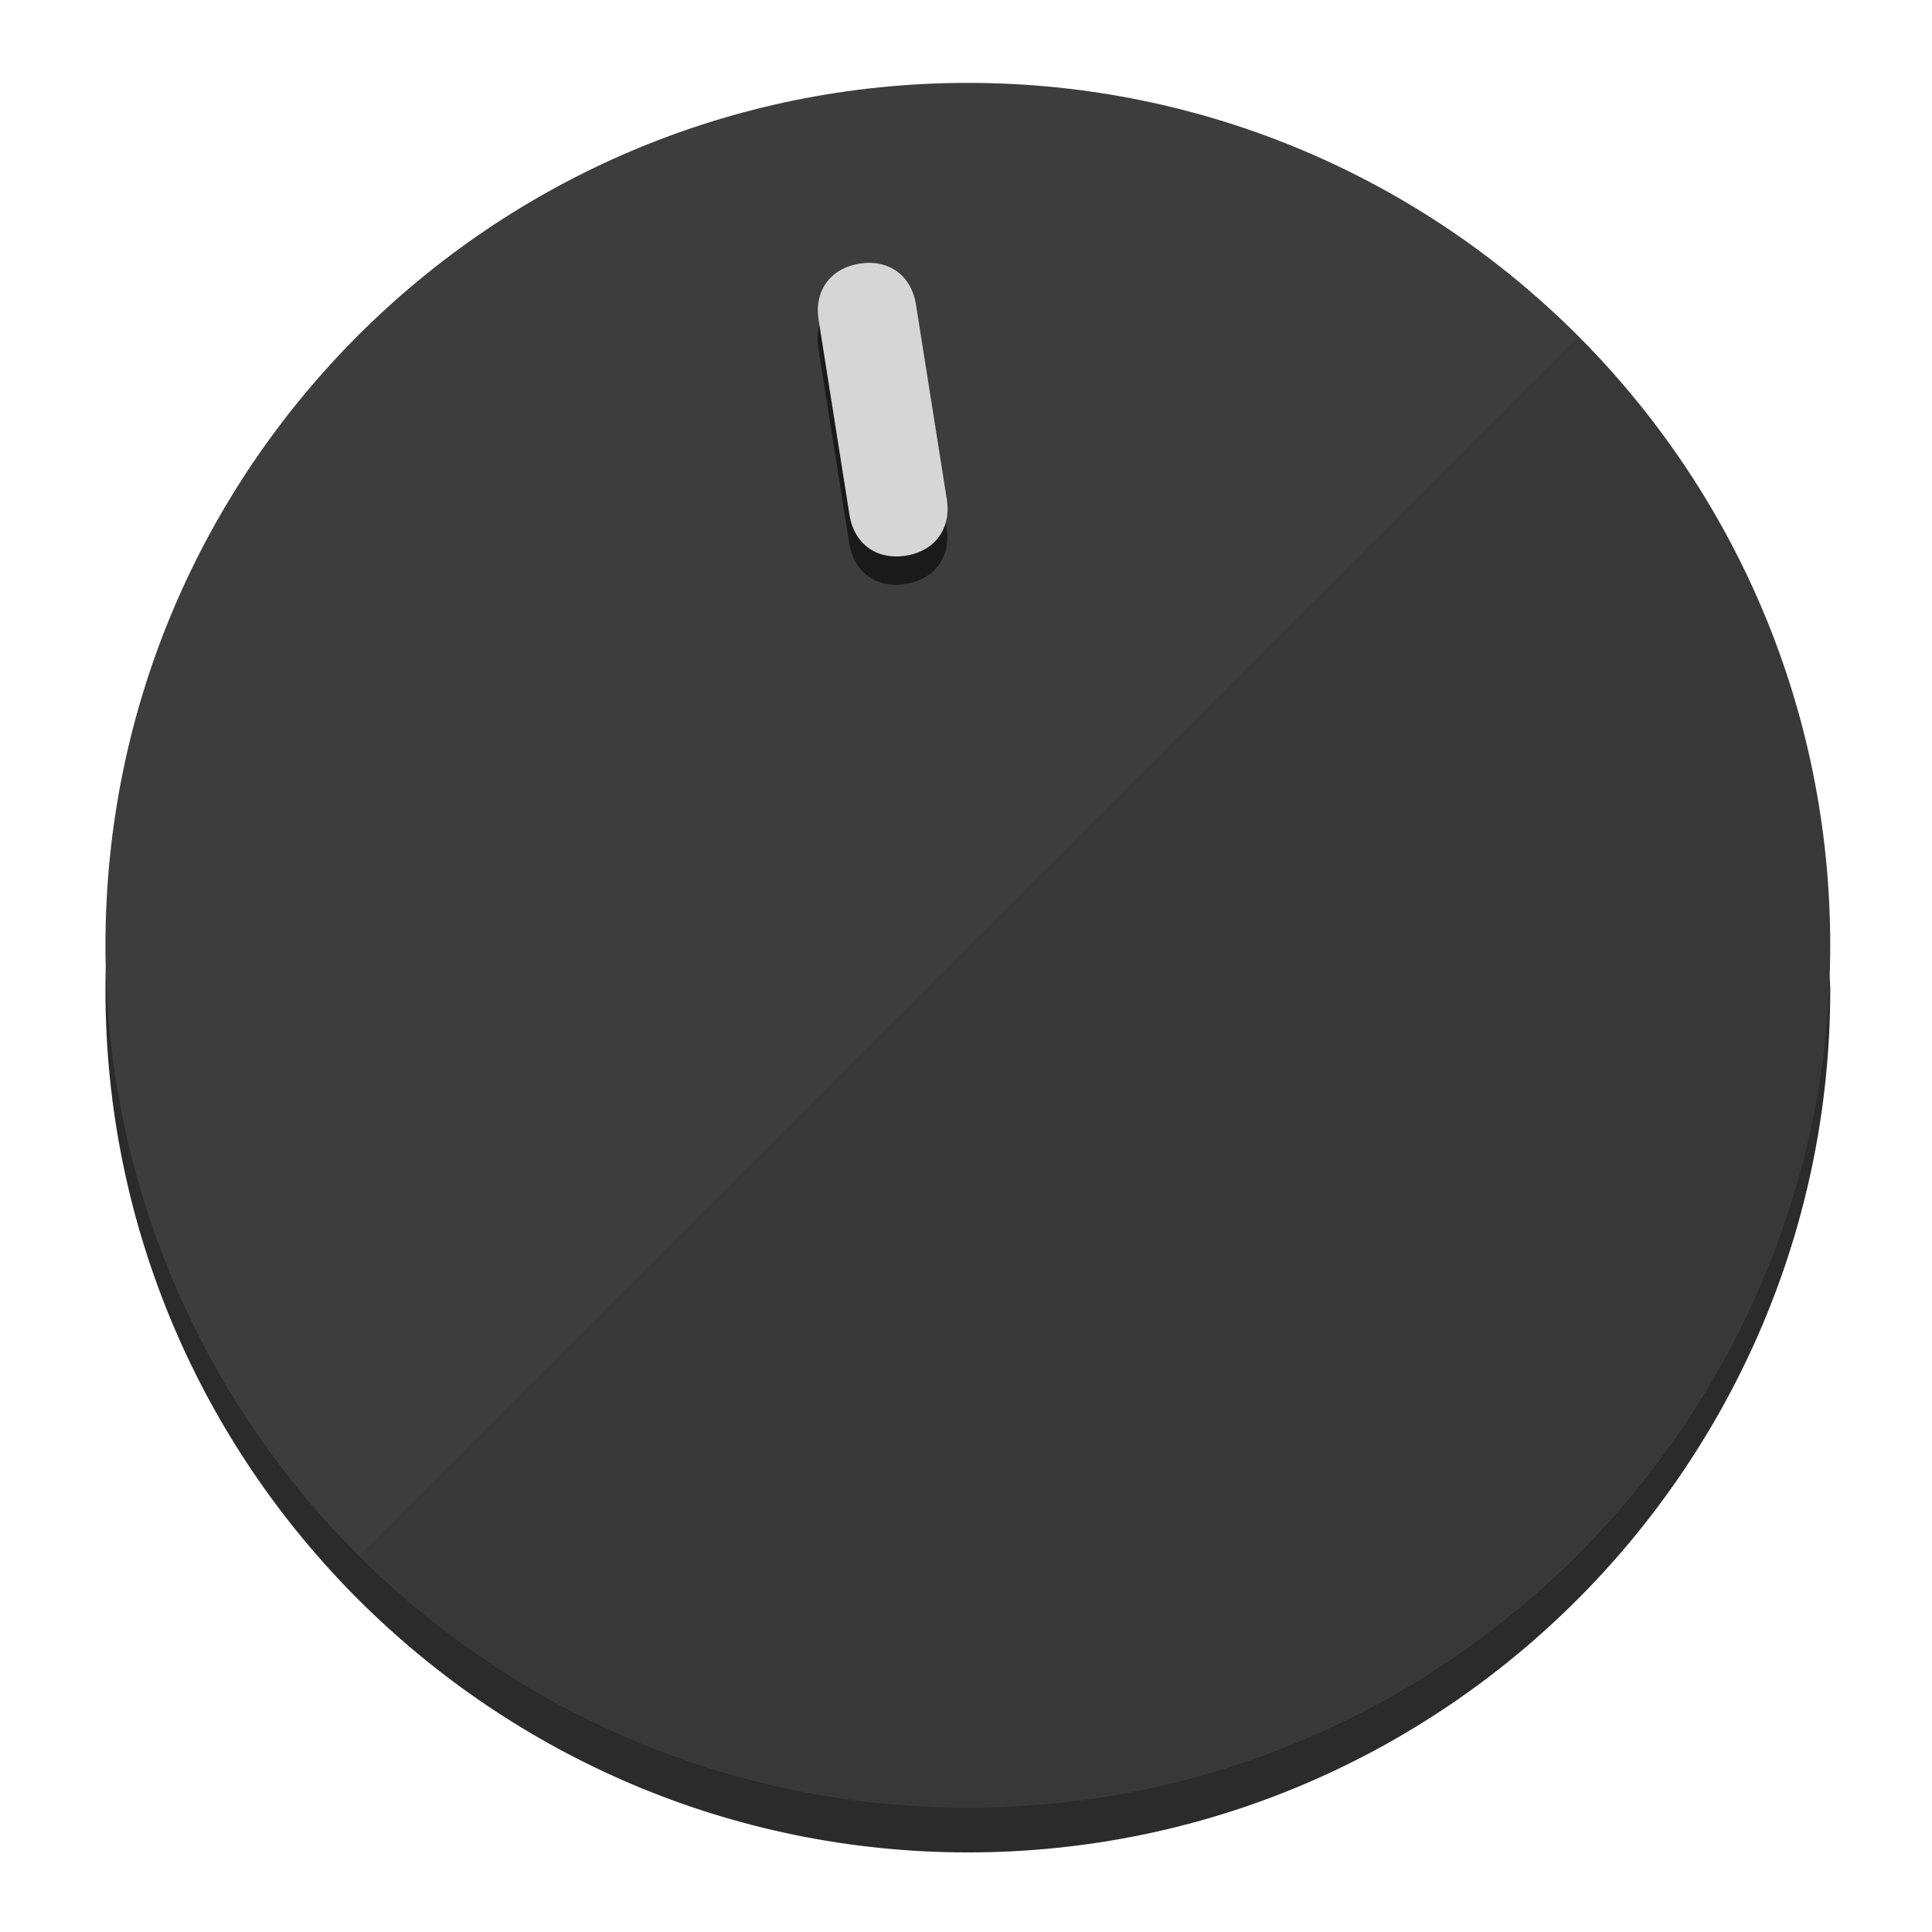
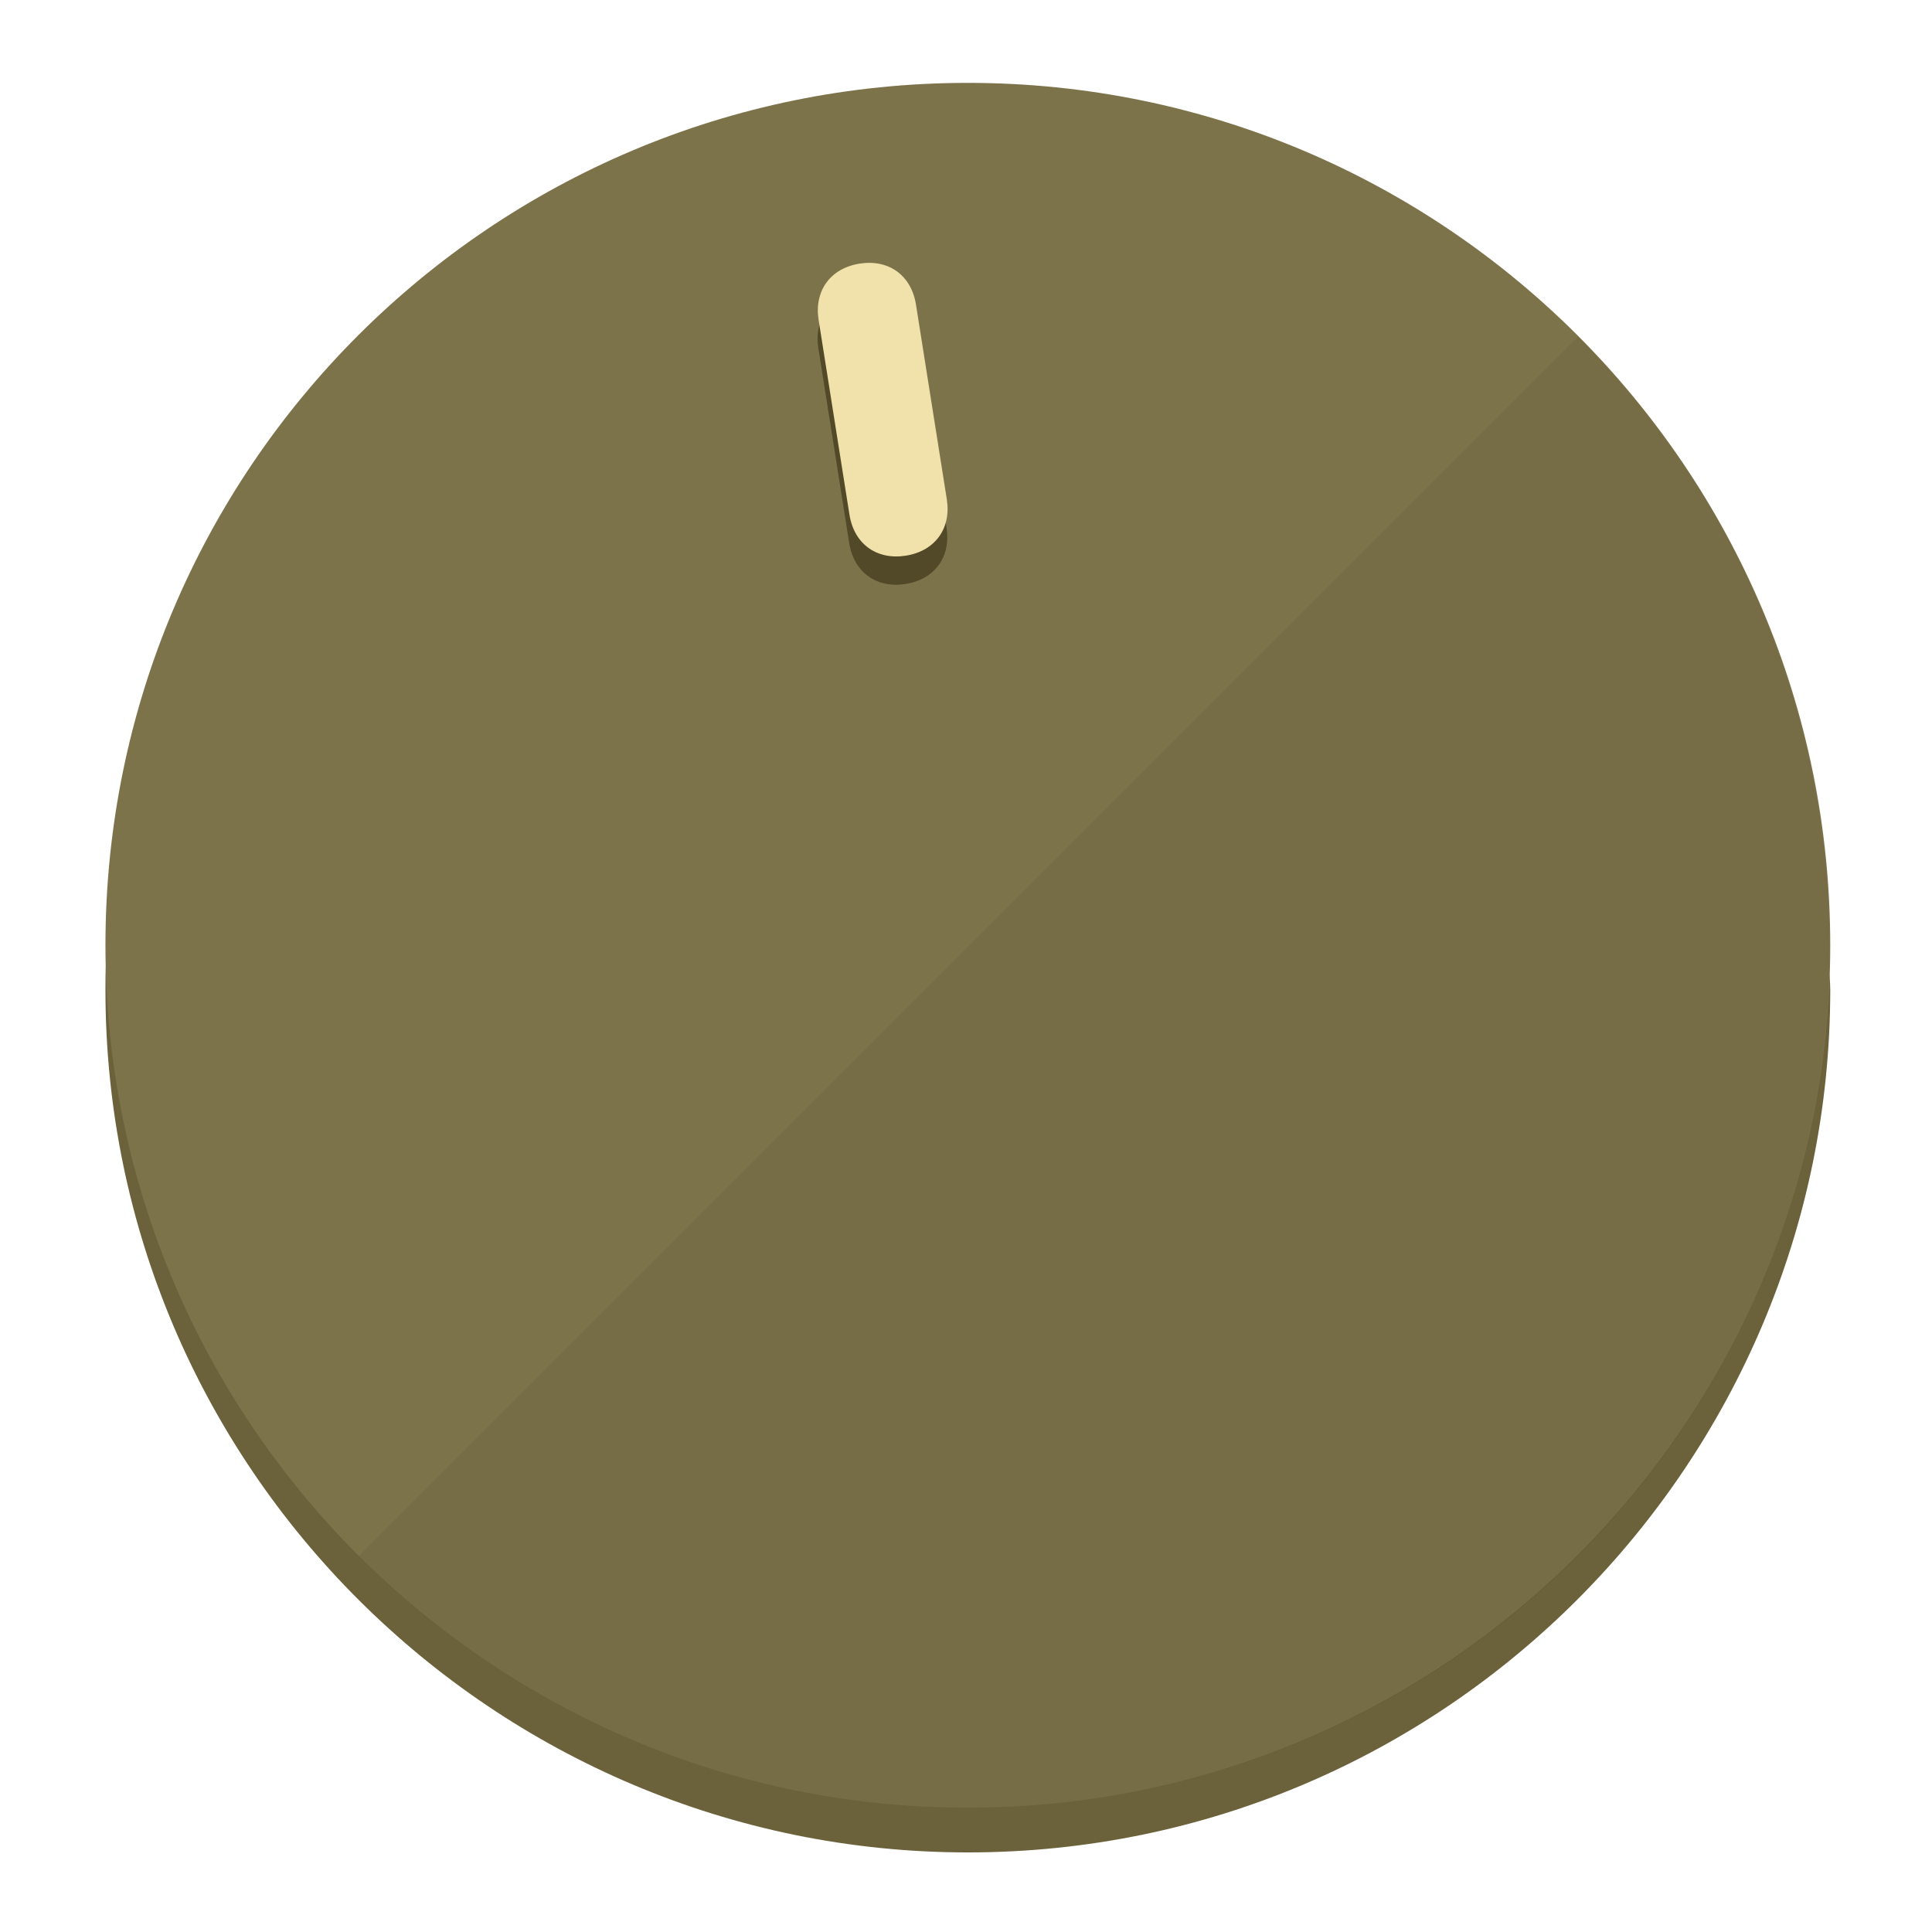
<svg xmlns="http://www.w3.org/2000/svg" height="120px" width="120px" version="1.1" id="Layer_1" viewBox="0 0 496.8 496.8" xml:space="preserve">
  <defs id="defs23" />
  <g id="g3158">
-     <path style="display:inline;fill:#2B2B2B;fill-opacity:1;stroke-width:1.584" d="m 248.875,445.92 c 116.582,0 212.89,-91.238 220.493,-205.286 0,5.069 1.267,8.87 1.267,13.939 0,121.651 -98.842,221.76 -221.76,221.76 -121.651,0 -221.76,-98.842 -221.76,-221.76 0,-5.069 0,-8.87 1.267,-13.939 7.603,114.048 103.91,205.286 220.493,205.286 z" id="path8" />
-     <circle style="display:inline;fill:#3D3D3D;fill-opacity:1;stroke-width:1.584" cx="248.875" cy="243.071" r="221.76" id="circle12" />
-     <path style="display:inline;fill:#1A1A1A;fill-opacity:0.154;stroke-width:1.587" d="m 405.744,86.606 c 86.308,86.308 86.308,227.193 0,313.5 -86.308,86.308 -227.193,86.308 -313.5,0" id="path14" />
+     <path style="display:inline;fill:#6B613A;fill-opacity:1;stroke-width:1.584" d="m 248.875,445.92 c 116.582,0 212.89,-91.238 220.493,-205.286 0,5.069 1.267,8.87 1.267,13.939 0,121.651 -98.842,221.76 -221.76,221.76 -121.651,0 -221.76,-98.842 -221.76,-221.76 0,-5.069 0,-8.87 1.267,-13.939 7.603,114.048 103.91,205.286 220.493,205.286 z" id="path8" />
+     <circle style="display:inline;fill:#7D734B;fill-opacity:1;stroke-width:1.584" cx="248.875" cy="243.071" r="221.76" id="circle12" />
+     <path style="display:inline;fill:#524929;fill-opacity:0.154;stroke-width:1.587" d="m 405.744,86.606 c 86.308,86.308 86.308,227.193 0,313.5 -86.308,86.308 -227.193,86.308 -313.5,0" id="path14" />
  </g>
  <g id="g3198">
    <circle style="display:none;fill:#000000;fill-opacity:0;stroke-width:1.584" cx="207.304" cy="279.452" r="221.76" id="circle12-3" transform="rotate(-9)" />
-     <path style="display:inline;fill:#1A1A1A;fill-opacity:1;stroke-width:1.584" d="m 243.395,135.669 c 1.189,7.51 -3.024,13.309 -10.534,14.498 v 0 c -7.51,1.189 -13.309,-3.024 -14.498,-10.534 l -7.929,-50.064 c -1.189,-7.51 3.024,-13.309 10.534,-14.498 v 0 c 7.51,-1.189 13.309,3.024 14.498,10.534 z" id="path3789" />
-     <path style="display:inline;fill:#D6D6D6;stroke-width:1.584" d="m 243.465,128.388 c 1.189,7.51 -3.024,13.309 -10.534,14.498 v 0 c -7.51,1.189 -13.309,-3.024 -14.498,-10.534 l -7.929,-50.064 c -1.189,-7.51 3.024,-13.309 10.534,-14.498 v 0 c 7.51,-1.189 13.309,3.024 14.498,10.534 z" id="path915" />
+     <path style="display:inline;fill:#524929;fill-opacity:1;stroke-width:1.584" d="m 243.395,135.669 c 1.189,7.51 -3.024,13.309 -10.534,14.498 v 0 c -7.51,1.189 -13.309,-3.024 -14.498,-10.534 l -7.929,-50.064 c -1.189,-7.51 3.024,-13.309 10.534,-14.498 v 0 c 7.51,-1.189 13.309,3.024 14.498,10.534 z" id="path3789" />
+     <path style="display:inline;fill:#F0E2AA;stroke-width:1.584" d="m 243.465,128.388 c 1.189,7.51 -3.024,13.309 -10.534,14.498 v 0 c -7.51,1.189 -13.309,-3.024 -14.498,-10.534 l -7.929,-50.064 c -1.189,-7.51 3.024,-13.309 10.534,-14.498 v 0 c 7.51,-1.189 13.309,3.024 14.498,10.534 z" id="path915" />
  </g>
</svg>
